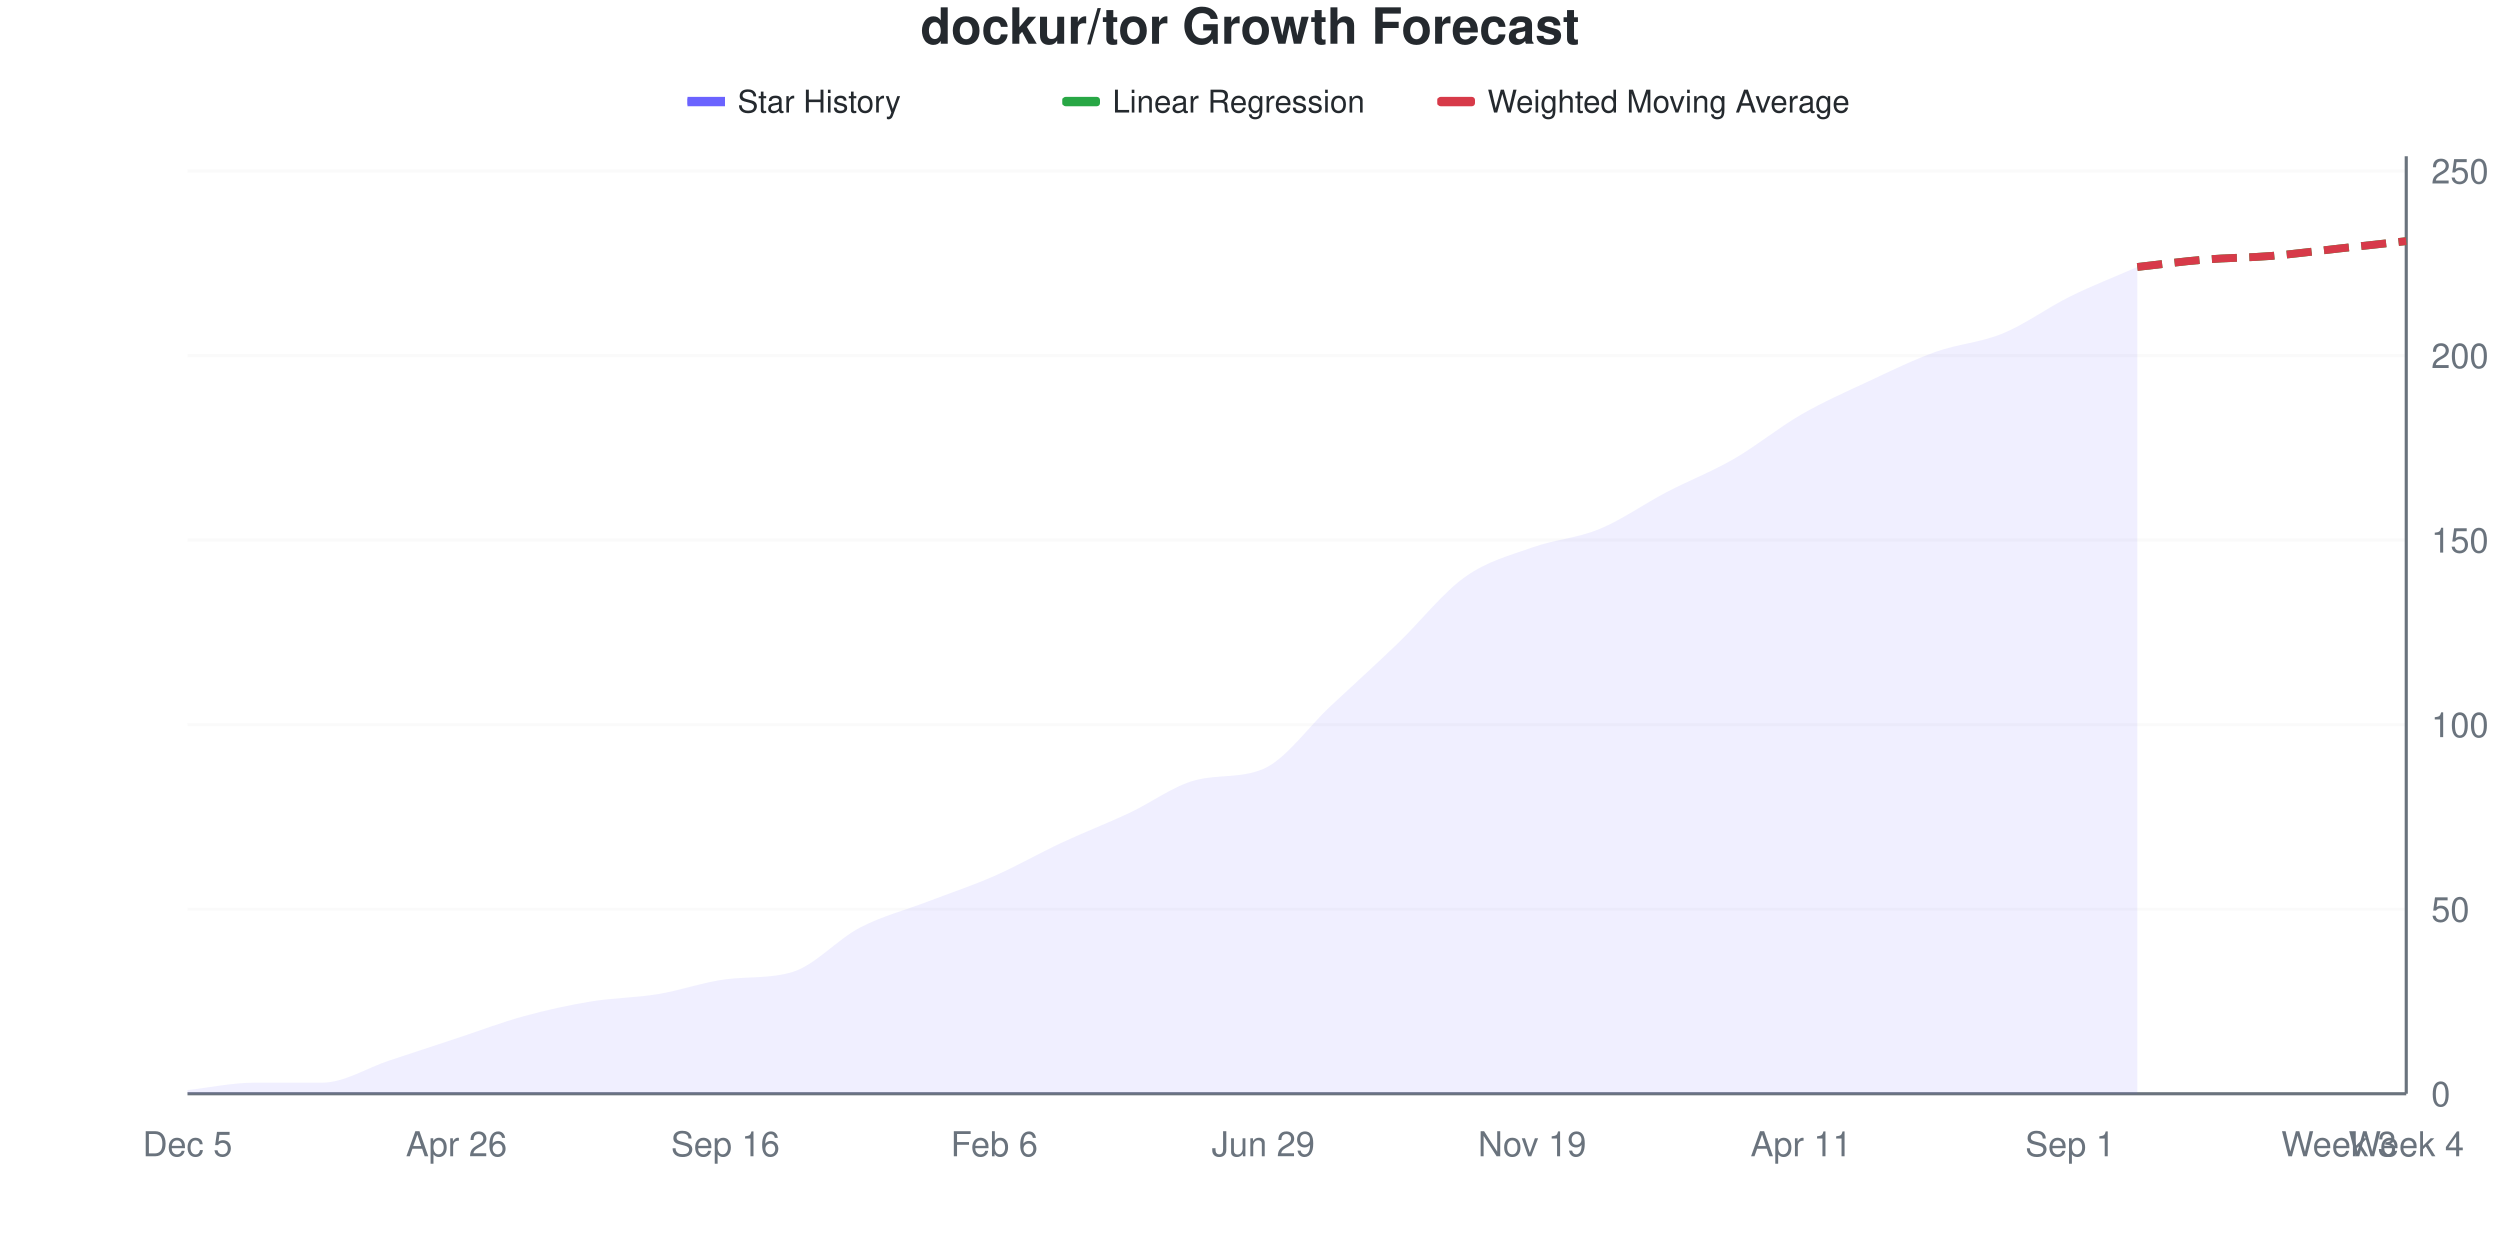
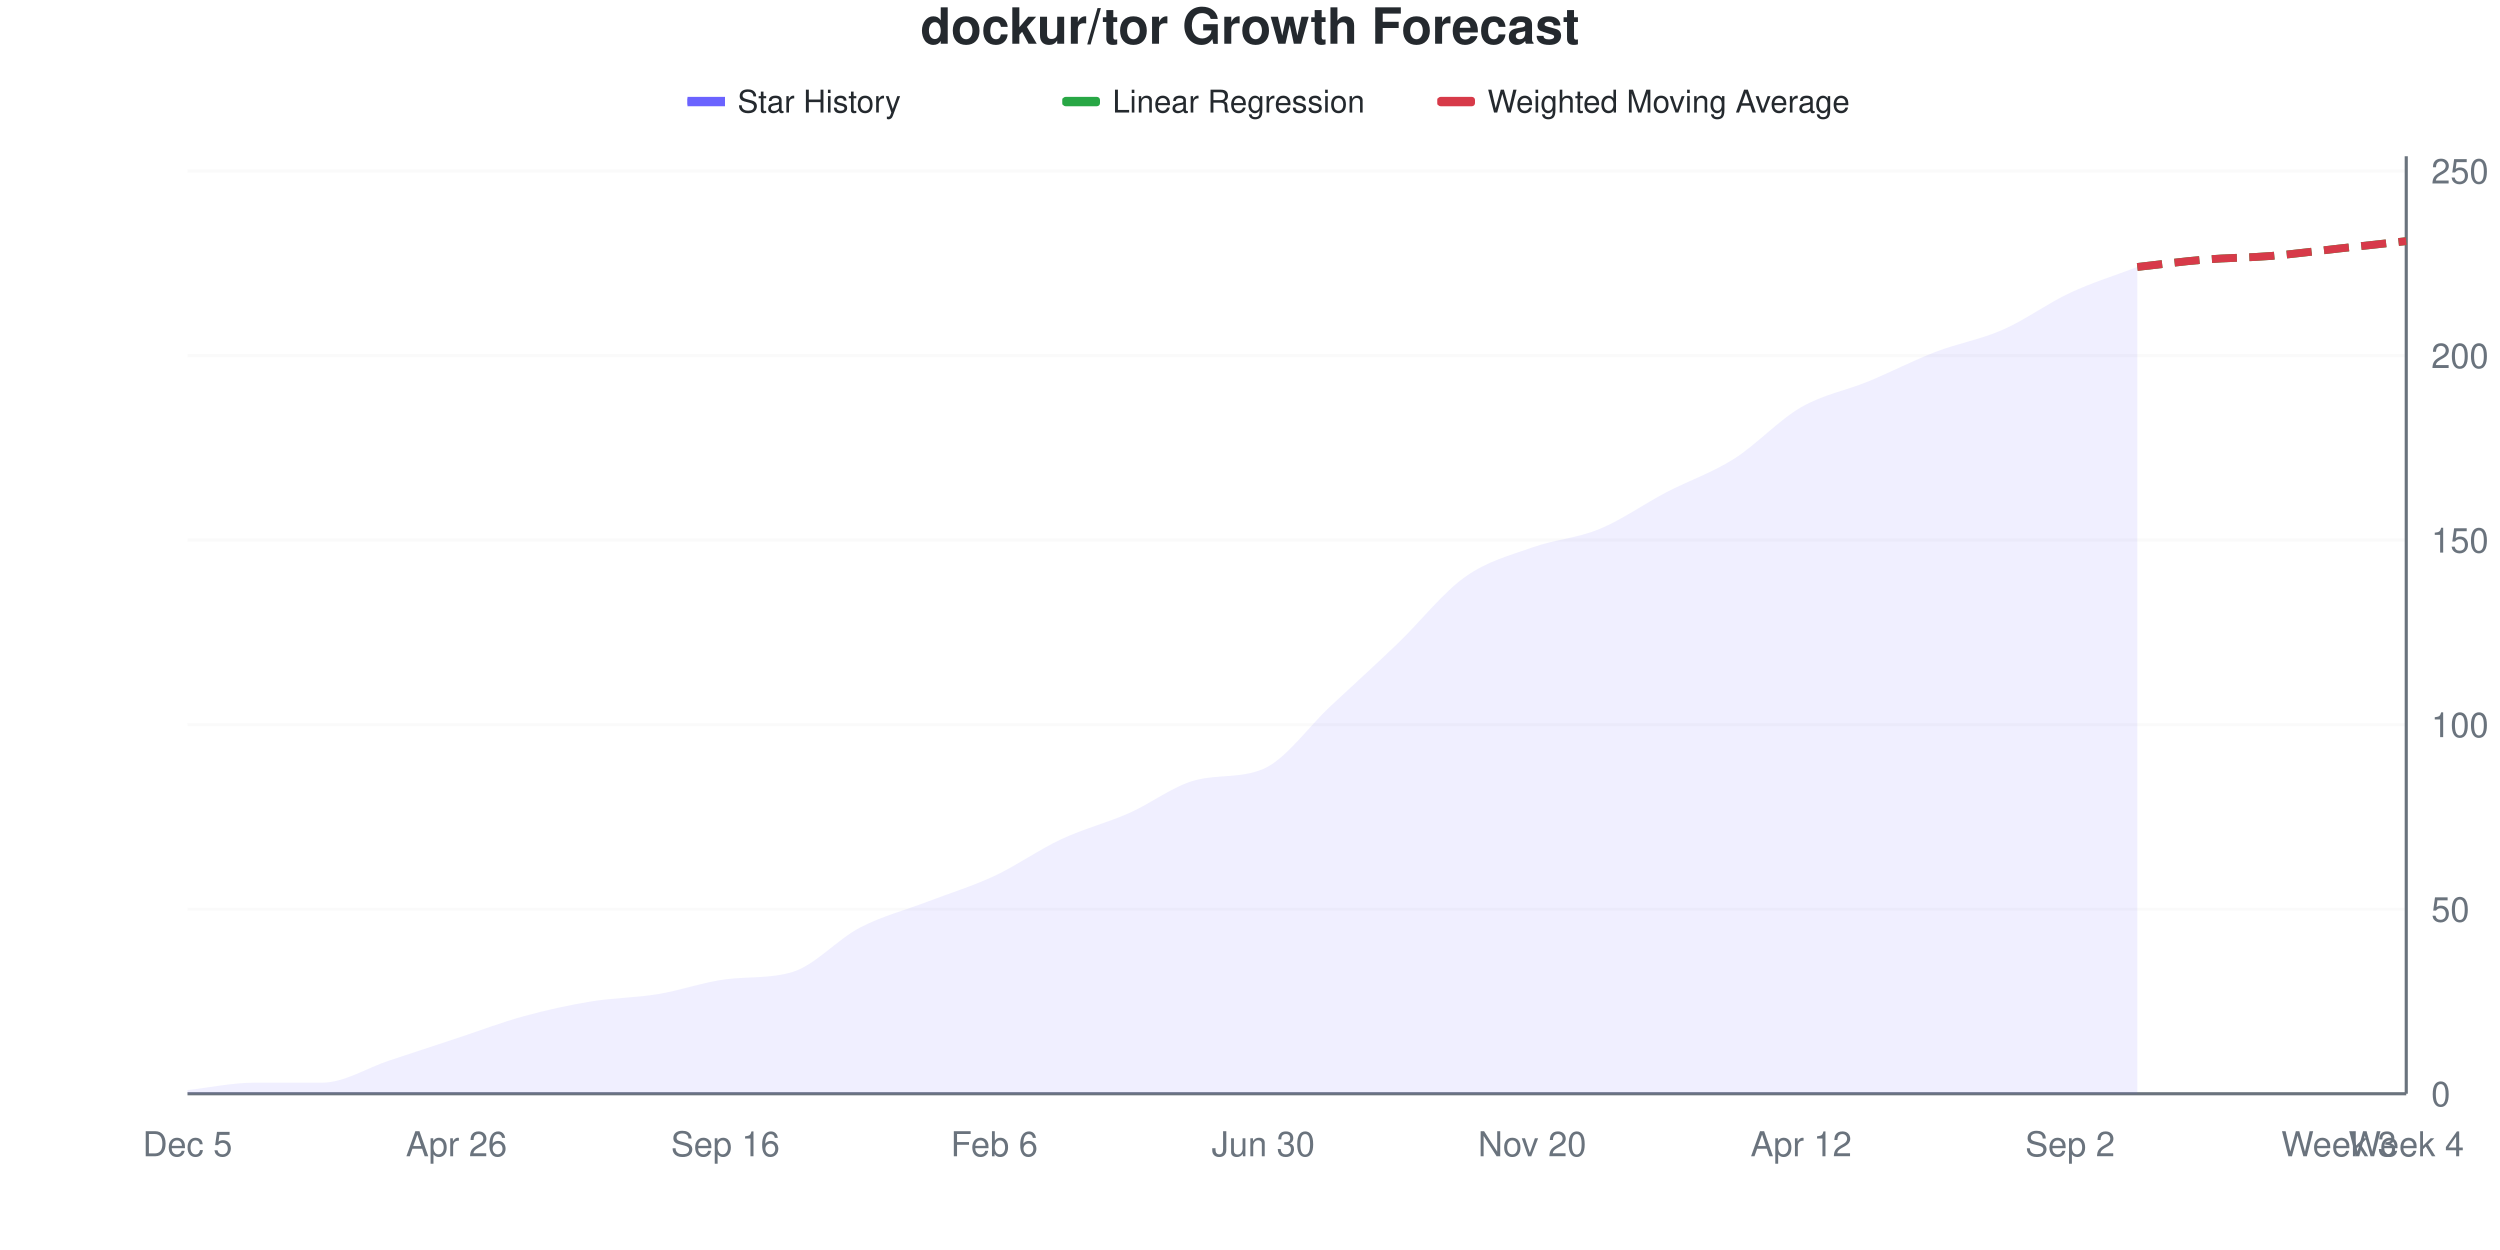
<svg xmlns="http://www.w3.org/2000/svg" viewBox="0 0 800 400" width="800" height="400">
  <style>
    @keyframes drawLine {
      to { stroke-dashoffset: 0; }
    }
    @keyframes fadeInPoint {
      from { opacity: 0; }
      to { opacity: 1; }
    }
    .data-line-0 {
-       stroke-dasharray: 1038;
-       stroke-dashoffset: 1038;
+       stroke-dasharray: 1039;
+       stroke-dashoffset: 1039;
      animation: drawLine 2s ease-out forwards;
    }
    .data-point {
      opacity: 0;
      animation: fadeInPoint 0.5s ease-out forwards;
    }
    .chart-bg { fill: #fff; }
    .chart-text { fill: #24292e; }
    .chart-muted { fill: #6a737d; }
    .chart-grid { stroke: #eee; }
    .chart-axis { stroke: #6a737d; }
    @media (prefers-color-scheme: dark) {
      .chart-bg { fill: #0d1117; }
      .chart-text { fill: #e6edf3; }
      .chart-muted { fill: #8b949e; }
      .chart-grid { stroke: #21262d; }
      .chart-axis { stroke: #8b949e; }
    }
  </style>
  <rect width="800" height="400" class="chart-bg" />
  <text x="400" y="14" text-anchor="middle" class="chart-text" font-size="16" font-weight="bold" font-family="-apple-system, BlinkMacSystemFont, 'Segoe UI', Helvetica, Arial, sans-serif">dockur/tor Growth Forecast</text>
  <g class="legend">
    <rect x="220" y="31" width="12" height="3" fill="#6b63ff" />
    <line x1="220" y1="32.5" x2="232" y2="32.5" stroke="#6b63ff" stroke-width="2" />
    <text x="236" y="36" class="chart-text" font-size="10" font-family="-apple-system, BlinkMacSystemFont, 'Segoe UI', Helvetica, Arial, sans-serif">Star History</text>
    <rect x="340" y="31" width="12" height="3" fill="#28a745" rx="1" />
    <line x1="340" y1="32.5" x2="352" y2="32.5" stroke="#28a745" stroke-width="2" stroke-dasharray="4,2" />
    <text x="356" y="36" class="chart-text" font-size="10" font-family="-apple-system, BlinkMacSystemFont, 'Segoe UI', Helvetica, Arial, sans-serif">Linear Regression</text>
    <rect x="460" y="31" width="12" height="3" fill="#d73a49" rx="1" />
    <line x1="460" y1="32.5" x2="472" y2="32.5" stroke="#d73a49" stroke-width="2" stroke-dasharray="4,2" />
    <text x="476" y="36" class="chart-text" font-size="10" font-family="-apple-system, BlinkMacSystemFont, 'Segoe UI', Helvetica, Arial, sans-serif">Weighted Moving Average</text>
  </g>
  <g class="grid">
    <line x1="60" y1="350" x2="770" y2="350" class="chart-grid" stroke-opacity="0.3" />
    <text x="778" y="354" text-anchor="start" class="chart-muted" font-size="11" font-family="-apple-system, BlinkMacSystemFont, 'Segoe UI', Helvetica, Arial, sans-serif">0</text>
    <line x1="60" y1="290.945" x2="770" y2="290.945" class="chart-grid" stroke-opacity="0.3" />
    <text x="778" y="294.945" text-anchor="start" class="chart-muted" font-size="11" font-family="-apple-system, BlinkMacSystemFont, 'Segoe UI', Helvetica, Arial, sans-serif">50</text>
    <line x1="60" y1="231.89" x2="770" y2="231.89" class="chart-grid" stroke-opacity="0.3" />
    <text x="778" y="235.89" text-anchor="start" class="chart-muted" font-size="11" font-family="-apple-system, BlinkMacSystemFont, 'Segoe UI', Helvetica, Arial, sans-serif">100</text>
    <line x1="60" y1="172.835" x2="770" y2="172.835" class="chart-grid" stroke-opacity="0.3" />
    <text x="778" y="176.835" text-anchor="start" class="chart-muted" font-size="11" font-family="-apple-system, BlinkMacSystemFont, 'Segoe UI', Helvetica, Arial, sans-serif">150</text>
    <line x1="60" y1="113.78" x2="770" y2="113.78" class="chart-grid" stroke-opacity="0.3" />
    <text x="778" y="117.78" text-anchor="start" class="chart-muted" font-size="11" font-family="-apple-system, BlinkMacSystemFont, 'Segoe UI', Helvetica, Arial, sans-serif">200</text>
    <line x1="60" y1="54.724" x2="770" y2="54.724" class="chart-grid" stroke-opacity="0.3" />
    <text x="778" y="58.724" text-anchor="start" class="chart-muted" font-size="11" font-family="-apple-system, BlinkMacSystemFont, 'Segoe UI', Helvetica, Arial, sans-serif">250</text>
  </g>
  <g class="milestones">
    
  </g>
  <g class="x-axis">
    <text x="60" y="370" text-anchor="middle" class="chart-muted" font-size="11" font-family="-apple-system, BlinkMacSystemFont, 'Segoe UI', Helvetica, Arial, sans-serif">Dec 5</text>
    <text x="146.061" y="370" text-anchor="middle" class="chart-muted" font-size="11" font-family="-apple-system, BlinkMacSystemFont, 'Segoe UI', Helvetica, Arial, sans-serif">Apr 26</text>
    <text x="232.121" y="370" text-anchor="middle" class="chart-muted" font-size="11" font-family="-apple-system, BlinkMacSystemFont, 'Segoe UI', Helvetica, Arial, sans-serif">Sep 16</text>
    <text x="318.182" y="370" text-anchor="middle" class="chart-muted" font-size="11" font-family="-apple-system, BlinkMacSystemFont, 'Segoe UI', Helvetica, Arial, sans-serif">Feb 6</text>
-     <text x="404.242" y="370" text-anchor="middle" class="chart-muted" font-size="11" font-family="-apple-system, BlinkMacSystemFont, 'Segoe UI', Helvetica, Arial, sans-serif">Jun 29</text>
-     <text x="490.303" y="370" text-anchor="middle" class="chart-muted" font-size="11" font-family="-apple-system, BlinkMacSystemFont, 'Segoe UI', Helvetica, Arial, sans-serif">Nov 19</text>
-     <text x="576.364" y="370" text-anchor="middle" class="chart-muted" font-size="11" font-family="-apple-system, BlinkMacSystemFont, 'Segoe UI', Helvetica, Arial, sans-serif">Apr 11</text>
-     <text x="662.424" y="370" text-anchor="middle" class="chart-muted" font-size="11" font-family="-apple-system, BlinkMacSystemFont, 'Segoe UI', Helvetica, Arial, sans-serif">Sep 1</text>
+     <text x="404.242" y="370" text-anchor="middle" class="chart-muted" font-size="11" font-family="-apple-system, BlinkMacSystemFont, 'Segoe UI', Helvetica, Arial, sans-serif">Jun 30</text>
+     <text x="490.303" y="370" text-anchor="middle" class="chart-muted" font-size="11" font-family="-apple-system, BlinkMacSystemFont, 'Segoe UI', Helvetica, Arial, sans-serif">Nov 20</text>
+     <text x="576.364" y="370" text-anchor="middle" class="chart-muted" font-size="11" font-family="-apple-system, BlinkMacSystemFont, 'Segoe UI', Helvetica, Arial, sans-serif">Apr 12</text>
+     <text x="662.424" y="370" text-anchor="middle" class="chart-muted" font-size="11" font-family="-apple-system, BlinkMacSystemFont, 'Segoe UI', Helvetica, Arial, sans-serif">Sep 2</text>
    <text x="748.485" y="370" text-anchor="middle" class="chart-muted" font-size="11" font-family="-apple-system, BlinkMacSystemFont, 'Segoe UI', Helvetica, Arial, sans-serif">Week 3</text>
    <text x="770" y="370" text-anchor="middle" class="chart-muted" font-size="11" font-family="-apple-system, BlinkMacSystemFont, 'Segoe UI', Helvetica, Arial, sans-serif">Week 4</text>
  </g>
  <line x1="770" y1="50" x2="770" y2="350" class="chart-axis" stroke-width="1" />
  <line x1="60" y1="350" x2="770" y2="350" class="chart-axis" stroke-width="1" />
-   <path d="M60,350 L60,348.819 C67.172,348.031 74.343,346.457 81.515,346.457 C88.687,346.457 95.859,346.457 103.03,346.457 C110.202,346.457 117.374,341.732 124.545,339.37 C131.717,337.008 138.889,334.646 146.061,332.283 C153.232,329.921 160.404,327.165 167.576,325.197 C174.747,323.228 181.919,321.654 189.091,320.472 C196.263,319.291 203.434,319.291 210.606,318.11 C217.778,316.929 224.949,314.316 232.121,313.386 C239.293,312.455 246.465,313.195 253.636,311.024 C260.808,308.852 267.98,300.591 275.152,296.85 C282.323,293.11 289.495,291.339 296.667,288.583 C303.838,285.827 311.01,283.465 318.182,280.315 C325.354,277.165 332.525,273.031 339.697,269.685 C346.869,266.339 354.04,263.583 361.212,260.236 C368.384,256.89 375.556,251.429 382.727,249.606 C389.899,247.783 397.071,249.101 404.242,246.063 C411.414,243.025 418.586,232.677 425.758,225.984 C432.929,219.291 440.101,212.795 447.273,205.906 C454.444,199.016 461.616,189.764 468.788,184.646 C475.96,179.528 483.131,177.756 490.303,175.197 C497.475,172.638 504.646,172.244 511.818,169.291 C518.99,166.339 526.162,161.22 533.333,157.48 C540.505,153.74 547.677,150.984 554.848,146.85 C562.02,142.717 569.192,136.811 576.364,132.677 C583.535,128.543 590.707,125.394 597.879,122.047 C605.051,118.701 612.222,115.157 619.394,112.598 C626.566,110.039 633.737,109.646 640.909,106.693 C648.081,103.74 655.253,98.425 662.424,94.882 C669.596,91.339 676.768,88.583 683.939,85.433 L683.939,350 L60,350 Z" fill="#6b63ff" fill-opacity="0.1" />
-   <path d="M60,350 L60,348.819 C67.172,348.031 74.343,346.457 81.515,346.457 C88.687,346.457 95.859,346.457 103.03,346.457 C110.202,346.457 117.374,341.732 124.545,339.37 C131.717,337.008 138.889,334.646 146.061,332.283 C153.232,329.921 160.404,327.165 167.576,325.197 C174.747,323.228 181.919,321.654 189.091,320.472 C196.263,319.291 203.434,319.291 210.606,318.11 C217.778,316.929 224.949,314.316 232.121,313.386 C239.293,312.455 246.465,313.195 253.636,311.024 C260.808,308.852 267.98,300.591 275.152,296.85 C282.323,293.11 289.495,291.339 296.667,288.583 C303.838,285.827 311.01,283.465 318.182,280.315 C325.354,277.165 332.525,273.031 339.697,269.685 C346.869,266.339 354.04,263.583 361.212,260.236 C368.384,256.89 375.556,251.429 382.727,249.606 C389.899,247.783 397.071,249.101 404.242,246.063 C411.414,243.025 418.586,232.677 425.758,225.984 C432.929,219.291 440.101,212.795 447.273,205.906 C454.444,199.016 461.616,189.764 468.788,184.646 C475.96,179.528 483.131,177.756 490.303,175.197 C497.475,172.638 504.646,172.244 511.818,169.291 C518.99,166.339 526.162,161.22 533.333,157.48 C540.505,153.74 547.677,150.984 554.848,146.85 C562.02,142.717 569.192,136.811 576.364,132.677 C583.535,128.543 590.707,125.394 597.879,122.047 C605.051,118.701 612.222,115.157 619.394,112.598 C626.566,110.039 633.737,109.646 640.909,106.693 C648.081,103.74 655.253,98.425 662.424,94.882 C669.596,91.339 676.768,88.583 683.939,85.433" fill="none" stroke="#6b63ff" stroke-width="2.5" class="data-line-0" />
+   <path d="M60,350 L60,348.819 C67.172,348.031 74.343,346.457 81.515,346.457 C88.687,346.457 95.859,346.457 103.03,346.457 C110.202,346.457 117.374,341.732 124.545,339.37 C131.717,337.008 138.889,334.646 146.061,332.283 C153.232,329.921 160.404,327.165 167.576,325.197 C174.747,323.228 181.919,321.654 189.091,320.472 C196.263,319.291 203.434,319.291 210.606,318.11 C217.778,316.929 224.949,314.316 232.121,313.386 C239.293,312.455 246.465,313.195 253.636,311.024 C260.808,308.852 267.98,300.591 275.152,296.85 C282.323,293.11 289.495,291.339 296.667,288.583 C303.838,285.827 311.01,283.661 318.182,280.315 C325.354,276.969 332.525,271.85 339.697,268.504 C346.869,265.157 354.04,263.386 361.212,260.236 C368.384,257.087 375.556,251.429 382.727,249.606 C389.899,247.783 397.071,249.101 404.242,246.063 C411.414,243.025 418.586,232.677 425.758,225.984 C432.929,219.291 440.101,212.795 447.273,205.906 C454.444,199.016 461.616,189.764 468.788,184.646 C475.96,179.528 483.131,177.756 490.303,175.197 C497.475,172.638 504.646,172.244 511.818,169.291 C518.99,166.339 526.162,161.22 533.333,157.48 C540.505,153.74 547.677,151.378 554.848,146.85 C562.02,142.323 569.192,134.449 576.364,130.315 C583.535,126.181 590.707,125 597.879,122.047 C605.051,119.094 612.222,115.354 619.394,112.598 C626.566,109.843 633.737,108.661 640.909,105.512 C648.081,102.362 655.253,97.047 662.424,93.701 C669.596,90.354 676.768,88.189 683.939,85.433 L683.939,350 L60,350 Z" fill="#6b63ff" fill-opacity="0.1" />
+   <path d="M60,350 L60,348.819 C67.172,348.031 74.343,346.457 81.515,346.457 C88.687,346.457 95.859,346.457 103.03,346.457 C110.202,346.457 117.374,341.732 124.545,339.37 C131.717,337.008 138.889,334.646 146.061,332.283 C153.232,329.921 160.404,327.165 167.576,325.197 C174.747,323.228 181.919,321.654 189.091,320.472 C196.263,319.291 203.434,319.291 210.606,318.11 C217.778,316.929 224.949,314.316 232.121,313.386 C239.293,312.455 246.465,313.195 253.636,311.024 C260.808,308.852 267.98,300.591 275.152,296.85 C282.323,293.11 289.495,291.339 296.667,288.583 C303.838,285.827 311.01,283.661 318.182,280.315 C325.354,276.969 332.525,271.85 339.697,268.504 C346.869,265.157 354.04,263.386 361.212,260.236 C368.384,257.087 375.556,251.429 382.727,249.606 C389.899,247.783 397.071,249.101 404.242,246.063 C411.414,243.025 418.586,232.677 425.758,225.984 C432.929,219.291 440.101,212.795 447.273,205.906 C454.444,199.016 461.616,189.764 468.788,184.646 C475.96,179.528 483.131,177.756 490.303,175.197 C497.475,172.638 504.646,172.244 511.818,169.291 C518.99,166.339 526.162,161.22 533.333,157.48 C540.505,153.74 547.677,151.378 554.848,146.85 C562.02,142.323 569.192,134.449 576.364,130.315 C583.535,126.181 590.707,125 597.879,122.047 C605.051,119.094 612.222,115.354 619.394,112.598 C626.566,109.843 633.737,108.661 640.909,105.512 C648.081,102.362 655.253,97.047 662.424,93.701 C669.596,90.354 676.768,88.189 683.939,85.433" fill="none" stroke="#6b63ff" stroke-width="2.5" class="data-line-0" />
  <path d="M683.939,85.433 C691.111,84.646 698.283,83.661 705.455,83.071 C712.626,82.48 719.798,82.48 726.97,81.89 C734.141,81.299 741.313,80.315 748.485,79.528 C755.657,78.74 762.828,77.953 770,77.165" fill="none" stroke="#28a745" stroke-width="2.5" stroke-dasharray="8,4" />
  <path d="M683.939,85.433 C691.111,84.646 698.283,83.661 705.455,83.071 C712.626,82.48 719.798,82.48 726.97,81.89 C734.141,81.299 741.313,80.315 748.485,79.528 C755.657,78.74 762.828,77.953 770,77.165" fill="none" stroke="#d73a49" stroke-width="2.5" stroke-dasharray="8,4" />
  <g class="points">
    <circle cx="60" cy="348.819" r="4" fill="#6b63ff" class="data-point" style="animation-delay: 1.50s" />
    <circle cx="81.515" cy="346.457" r="4" fill="#6b63ff" class="data-point" style="animation-delay: 1.55s" />
    <circle cx="103.03" cy="346.457" r="4" fill="#6b63ff" class="data-point" style="animation-delay: 1.60s" />
    <circle cx="124.545" cy="339.37" r="4" fill="#6b63ff" class="data-point" style="animation-delay: 1.65s" />
    <circle cx="146.061" cy="332.283" r="4" fill="#6b63ff" class="data-point" style="animation-delay: 1.70s" />
    <circle cx="167.576" cy="325.197" r="4" fill="#6b63ff" class="data-point" style="animation-delay: 1.75s" />
    <circle cx="189.091" cy="320.472" r="4" fill="#6b63ff" class="data-point" style="animation-delay: 1.80s" />
    <circle cx="210.606" cy="318.11" r="4" fill="#6b63ff" class="data-point" style="animation-delay: 1.85s" />
    <circle cx="232.121" cy="313.386" r="4" fill="#6b63ff" class="data-point" style="animation-delay: 1.90s" />
    <circle cx="253.636" cy="311.024" r="4" fill="#6b63ff" class="data-point" style="animation-delay: 1.95s" />
    <circle cx="275.152" cy="296.85" r="4" fill="#6b63ff" class="data-point" style="animation-delay: 2.00s" />
    <circle cx="296.667" cy="288.583" r="4" fill="#6b63ff" class="data-point" style="animation-delay: 2.05s" />
    <circle cx="318.182" cy="280.315" r="4" fill="#6b63ff" class="data-point" style="animation-delay: 2.10s" />
-     <circle cx="339.697" cy="269.685" r="4" fill="#6b63ff" class="data-point" style="animation-delay: 2.15s" />
+     <circle cx="339.697" cy="268.504" r="4" fill="#6b63ff" class="data-point" style="animation-delay: 2.15s" />
    <circle cx="361.212" cy="260.236" r="4" fill="#6b63ff" class="data-point" style="animation-delay: 2.20s" />
    <circle cx="382.727" cy="249.606" r="4" fill="#6b63ff" class="data-point" style="animation-delay: 2.25s" />
    <circle cx="404.242" cy="246.063" r="4" fill="#6b63ff" class="data-point" style="animation-delay: 2.30s" />
    <circle cx="425.758" cy="225.984" r="4" fill="#6b63ff" class="data-point" style="animation-delay: 2.35s" />
    <circle cx="447.273" cy="205.906" r="4" fill="#6b63ff" class="data-point" style="animation-delay: 2.40s" />
    <circle cx="468.788" cy="184.646" r="4" fill="#6b63ff" class="data-point" style="animation-delay: 2.45s" />
    <circle cx="490.303" cy="175.197" r="4" fill="#6b63ff" class="data-point" style="animation-delay: 2.50s" />
    <circle cx="511.818" cy="169.291" r="4" fill="#6b63ff" class="data-point" style="animation-delay: 2.55s" />
    <circle cx="533.333" cy="157.48" r="4" fill="#6b63ff" class="data-point" style="animation-delay: 2.60s" />
    <circle cx="554.848" cy="146.85" r="4" fill="#6b63ff" class="data-point" style="animation-delay: 2.65s" />
-     <circle cx="576.364" cy="132.677" r="4" fill="#6b63ff" class="data-point" style="animation-delay: 2.70s" />
+     <circle cx="576.364" cy="130.315" r="4" fill="#6b63ff" class="data-point" style="animation-delay: 2.70s" />
    <circle cx="597.879" cy="122.047" r="4" fill="#6b63ff" class="data-point" style="animation-delay: 2.75s" />
    <circle cx="619.394" cy="112.598" r="4" fill="#6b63ff" class="data-point" style="animation-delay: 2.80s" />
-     <circle cx="640.909" cy="106.693" r="4" fill="#6b63ff" class="data-point" style="animation-delay: 2.85s" />
-     <circle cx="662.424" cy="94.882" r="4" fill="#6b63ff" class="data-point" style="animation-delay: 2.90s" />
+     <circle cx="640.909" cy="105.512" r="4" fill="#6b63ff" class="data-point" style="animation-delay: 2.85s" />
+     <circle cx="662.424" cy="93.701" r="4" fill="#6b63ff" class="data-point" style="animation-delay: 2.90s" />
    <circle cx="683.939" cy="85.433" r="4" fill="#6b63ff" class="data-point" style="animation-delay: 2.95s" />
  </g>
</svg>
